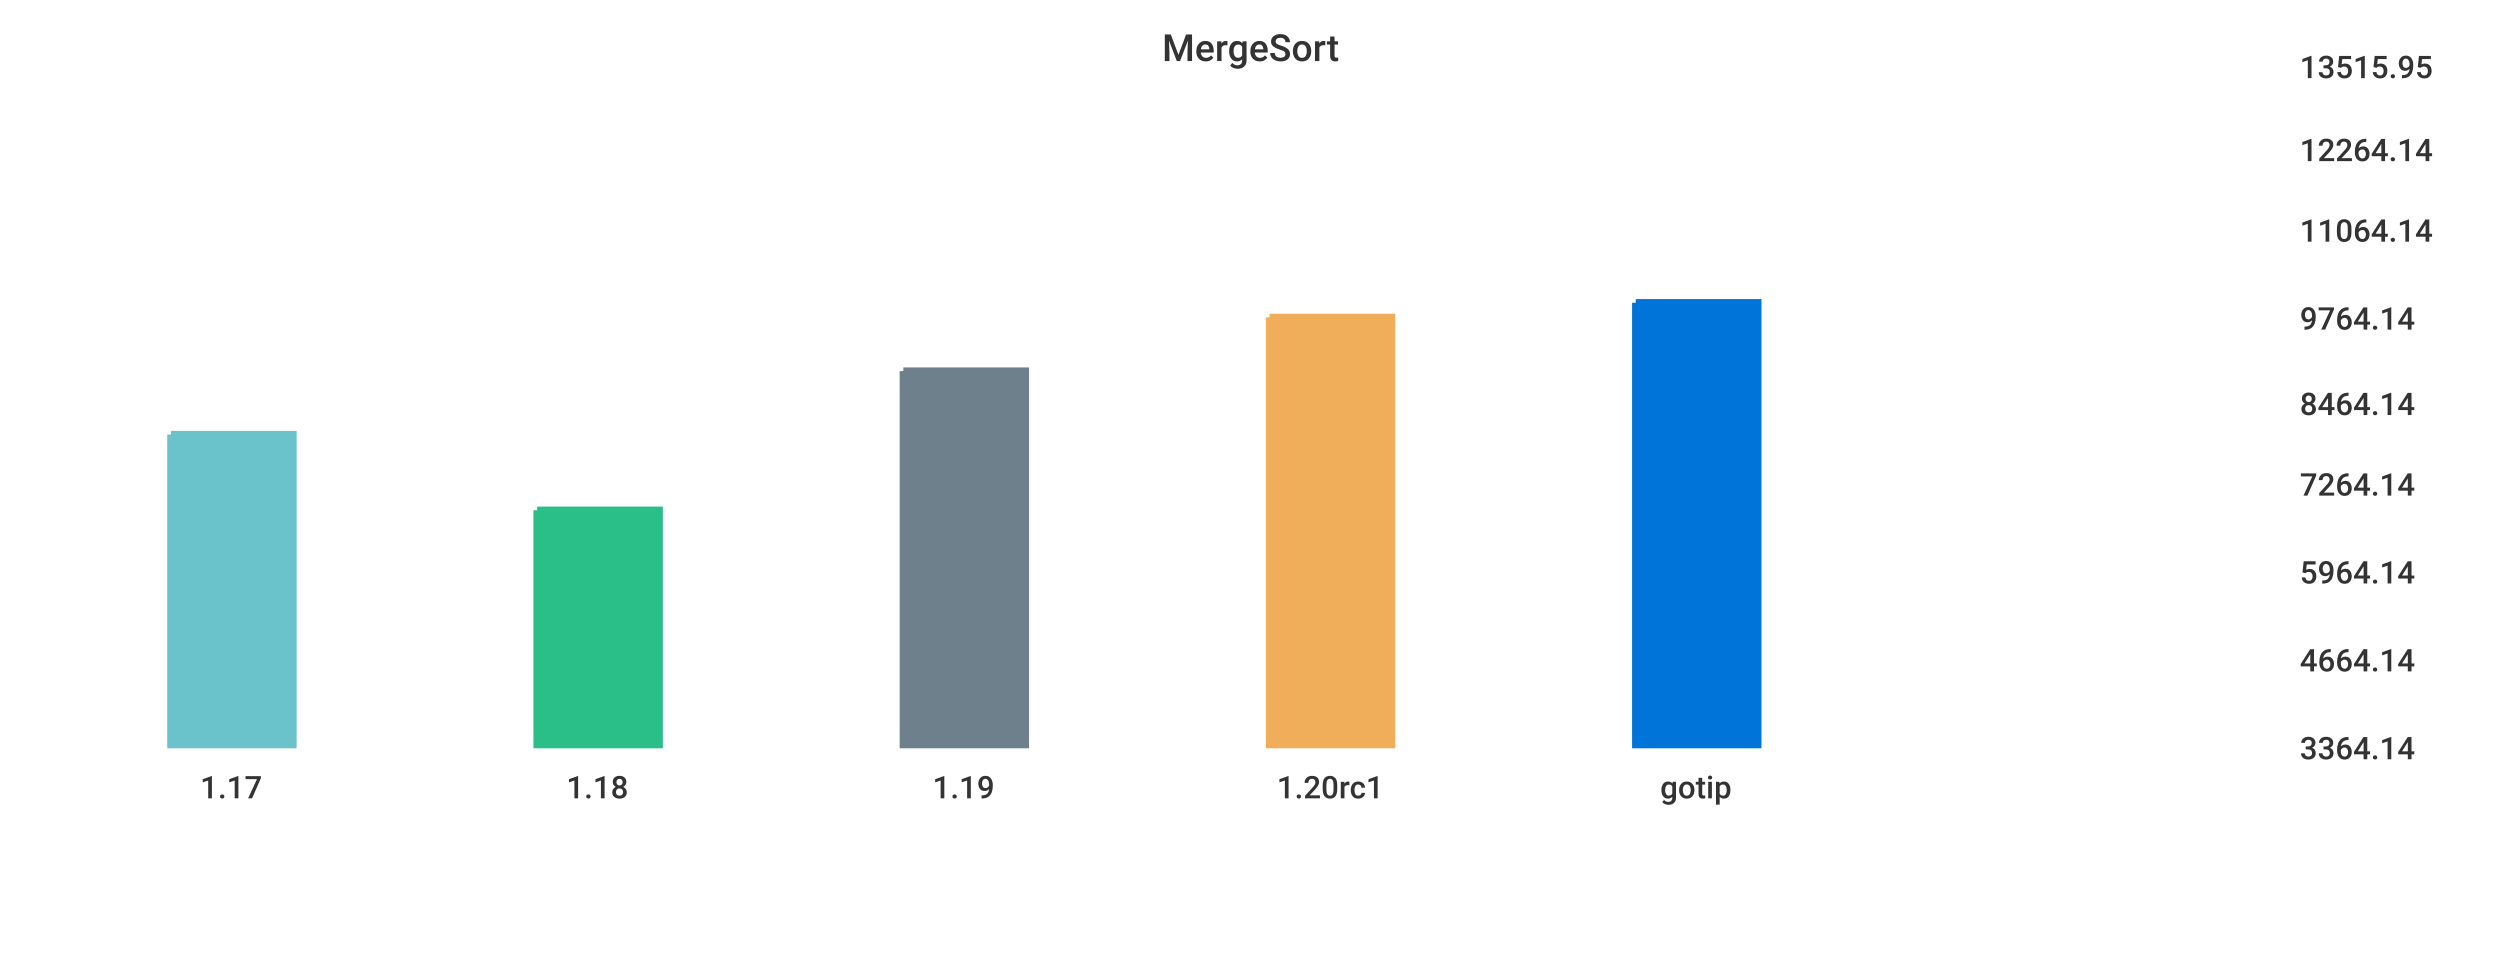
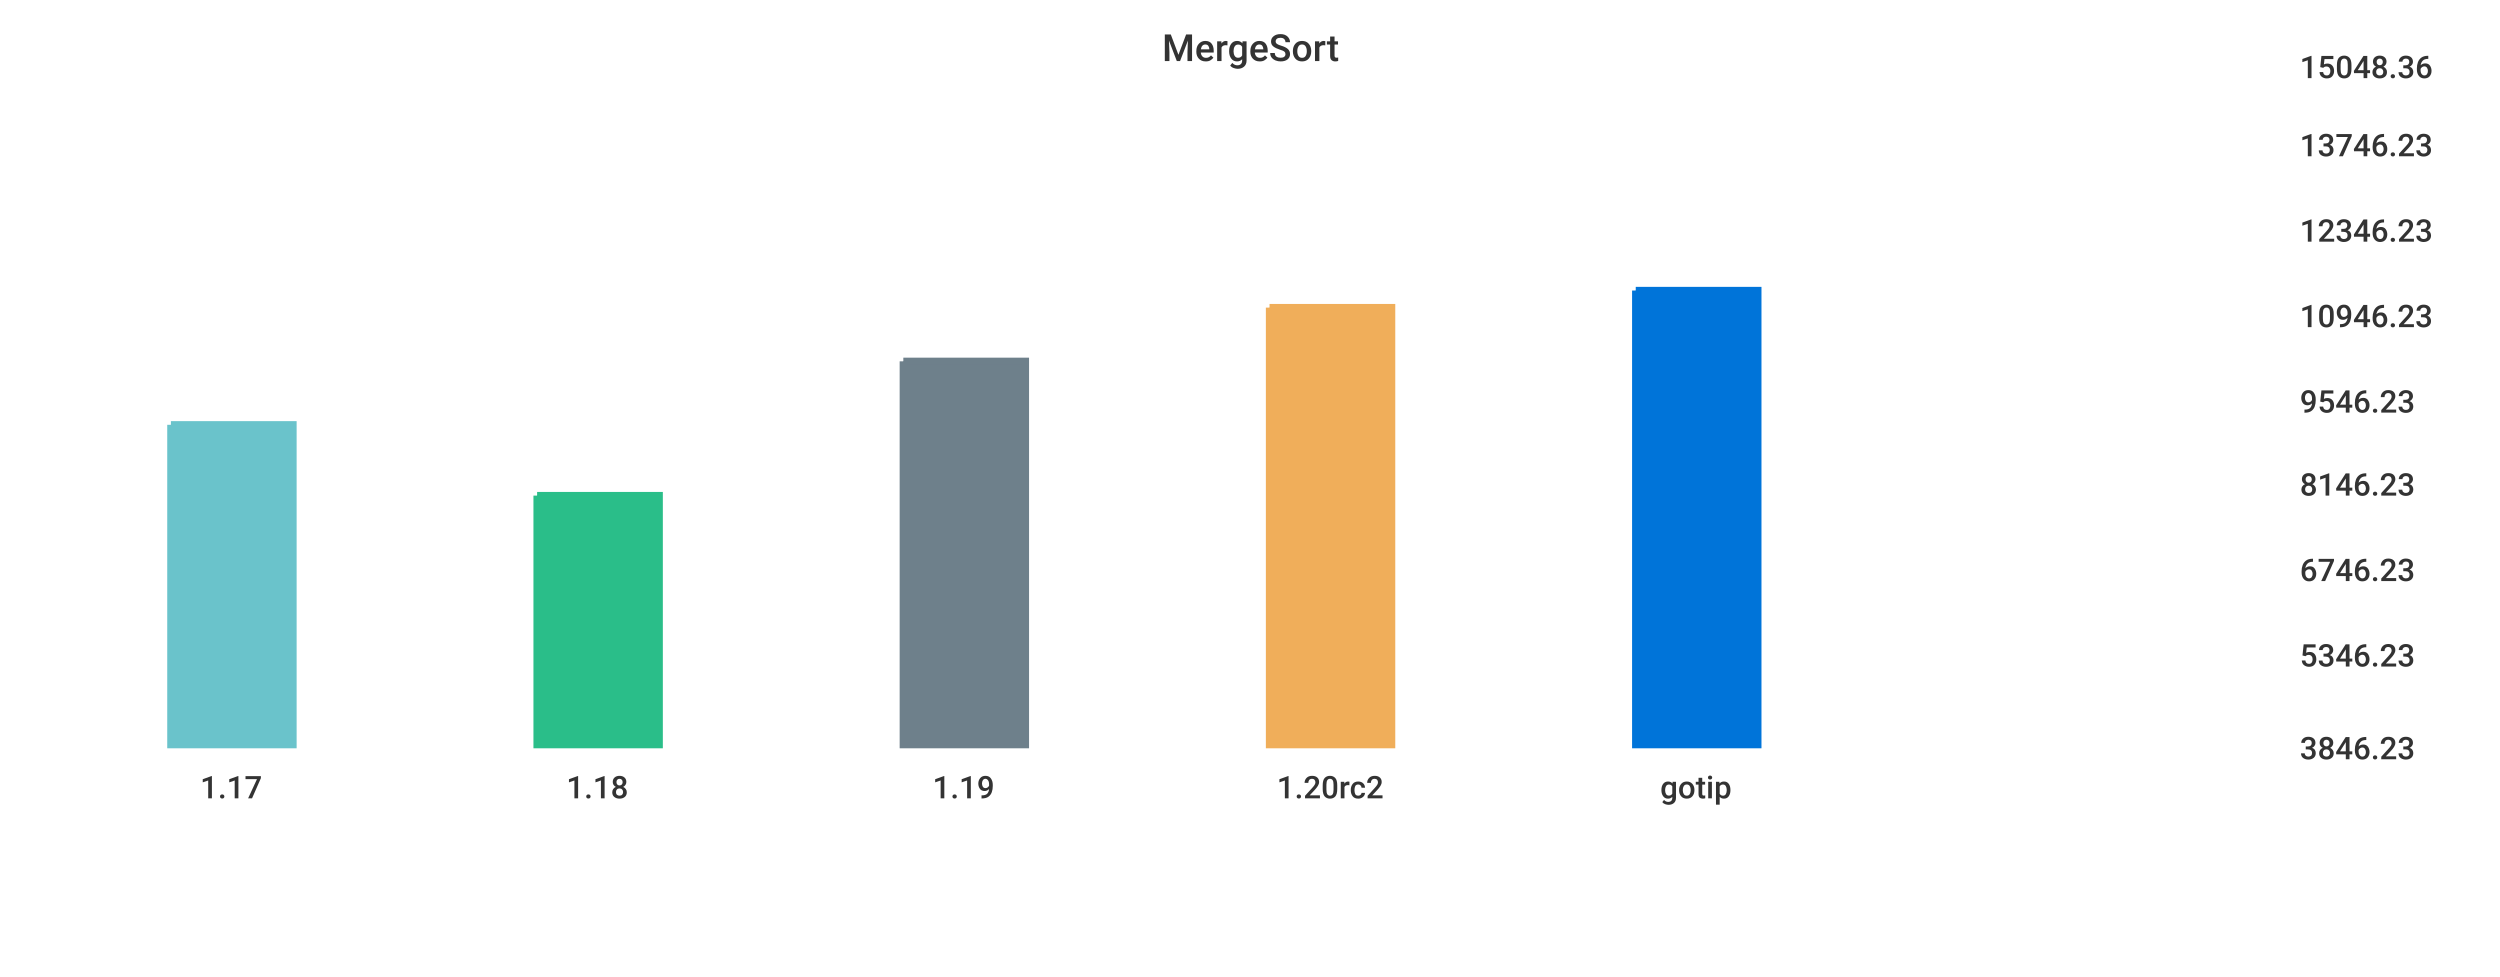
<svg xmlns="http://www.w3.org/2000/svg" width="1024" height="400">\n<path d="M 0 0 L 1024 0 L 1024 400 L 0 400 L 0 0" style="stroke-width:0;stroke:rgba(255,255,255,1.0);fill:rgba(255,255,255,1.0)" />
  <path d="M 20 26 L 927 26 L 927 305 L 20 305 L 20 26" style="stroke-width:0;stroke:rgba(255,255,255,1.0);fill:rgba(255,255,255,1.0)" />
-   <path d="M 70 178 L 120 178 L 120 305 L 70 305 L 70 178" style="stroke-width:3;stroke:rgba(106,195,203,1.0);fill:rgba(106,195,203,1.0)" />
-   <path d="M 220 209 L 270 209 L 270 305 L 220 305 L 220 209" style="stroke-width:3;stroke:rgba(42,190,137,1.0);fill:rgba(42,190,137,1.0)" />
-   <path d="M 370 152 L 420 152 L 420 305 L 370 305 L 370 152" style="stroke-width:3;stroke:rgba(110,128,139,1.0);fill:rgba(110,128,139,1.0)" />
-   <path d="M 520 130 L 570 130 L 570 305 L 520 305 L 520 130" style="stroke-width:3;stroke:rgba(240,174,90,1.0);fill:rgba(240,174,90,1.0)" />
-   <path d="M 670 124 L 720 124 L 720 305 L 670 305 L 670 124" style="stroke-width:3;stroke:rgba(0,116,217,1.0);fill:rgba(0,116,217,1.0)" />
+   <path d="M 70 174 L 120 174 L 120 305 L 70 305 L 70 174" style="stroke-width:3;stroke:rgba(106,195,203,1.0);fill:rgba(106,195,203,1.0)" />
+   <path d="M 220 203 L 270 203 L 270 305 L 220 305 L 220 203" style="stroke-width:3;stroke:rgba(42,190,137,1.0);fill:rgba(42,190,137,1.0)" />
+   <path d="M 370 148 L 420 148 L 420 305 L 370 305 L 370 148" style="stroke-width:3;stroke:rgba(110,128,139,1.0);fill:rgba(110,128,139,1.0)" />
+   <path d="M 520 126 L 570 126 L 570 305 L 520 305 L 520 126" style="stroke-width:3;stroke:rgba(240,174,90,1.0);fill:rgba(240,174,90,1.0)" />
+   <path d="M 670 119 L 720 119 L 720 305 L 670 305 L 670 119" style="stroke-width:3;stroke:rgba(0,116,217,1.0);fill:rgba(0,116,217,1.0)" />
  <path d="M 20 305 L 927 305" style="stroke-width:0;stroke:rgba(51,51,51,1.0);fill:none" />
  <path d="M 20 305 L 20 310" style="stroke-width:0;stroke:rgba(51,51,51,1.0);fill:none" />
  <text x="82" y="327" style="stroke-width:0;stroke:none;fill:rgba(51,51,51,1.0);font-size:12.8px;font-family:'Roboto Medium',sans-serif">1.17</text>
  <path d="M 170 305 L 170 310" style="stroke-width:0;stroke:rgba(51,51,51,1.0);fill:none" />
  <text x="232" y="327" style="stroke-width:0;stroke:none;fill:rgba(51,51,51,1.0);font-size:12.8px;font-family:'Roboto Medium',sans-serif">1.18</text>
  <path d="M 320 305 L 320 310" style="stroke-width:0;stroke:rgba(51,51,51,1.0);fill:none" />
  <text x="382" y="327" style="stroke-width:0;stroke:none;fill:rgba(51,51,51,1.0);font-size:12.8px;font-family:'Roboto Medium',sans-serif">1.19</text>
  <path d="M 470 305 L 470 310" style="stroke-width:0;stroke:rgba(51,51,51,1.0);fill:none" />
-   <text x="523" y="327" style="stroke-width:0;stroke:none;fill:rgba(51,51,51,1.0);font-size:12.8px;font-family:'Roboto Medium',sans-serif">1.20rc1</text>
+   <text x="523" y="327" style="stroke-width:0;stroke:none;fill:rgba(51,51,51,1.0);font-size:12.8px;font-family:'Roboto Medium',sans-serif">1.20rc2</text>
  <path d="M 620 305 L 620 310" style="stroke-width:0;stroke:rgba(51,51,51,1.0);fill:none" />
  <text x="680" y="327" style="stroke-width:0;stroke:none;fill:rgba(51,51,51,1.0);font-size:12.8px;font-family:'Roboto Medium',sans-serif">gotip</text>
  <path d="M 927 26 L 927 305" style="stroke-width:0;stroke:rgba(51,51,51,1.0);fill:none" />
  <path d="M 927 305 L 932 305" style="stroke-width:0;stroke:rgba(51,51,51,1.0);fill:none" />
  <path d="M 927 305 L 932 305" style="stroke-width:0;stroke:rgba(51,51,51,1.0);fill:none" />
-   <text x="942" y="311" style="stroke-width:0;stroke:none;fill:rgba(51,51,51,1.0);font-size:12.8px;font-family:'Roboto Medium',sans-serif">3364.14</text>
-   <path d="M 927 269 L 932 269" style="stroke-width:0;stroke:rgba(51,51,51,1.0);fill:none" />
-   <text x="942" y="275" style="stroke-width:0;stroke:none;fill:rgba(51,51,51,1.0);font-size:12.8px;font-family:'Roboto Medium',sans-serif">4664.14</text>
-   <path d="M 927 233 L 932 233" style="stroke-width:0;stroke:rgba(51,51,51,1.0);fill:none" />
-   <text x="942" y="239" style="stroke-width:0;stroke:none;fill:rgba(51,51,51,1.0);font-size:12.8px;font-family:'Roboto Medium',sans-serif">5964.14</text>
+   <text x="942" y="311" style="stroke-width:0;stroke:none;fill:rgba(51,51,51,1.0);font-size:12.8px;font-family:'Roboto Medium',sans-serif">3846.23</text>
+   <path d="M 927 267 L 932 267" style="stroke-width:0;stroke:rgba(51,51,51,1.0);fill:none" />
+   <text x="942" y="273" style="stroke-width:0;stroke:none;fill:rgba(51,51,51,1.0);font-size:12.8px;font-family:'Roboto Medium',sans-serif">5346.23</text>
+   <path d="M 927 232 L 932 232" style="stroke-width:0;stroke:rgba(51,51,51,1.0);fill:none" />
+   <text x="942" y="238" style="stroke-width:0;stroke:none;fill:rgba(51,51,51,1.0);font-size:12.8px;font-family:'Roboto Medium',sans-serif">6746.23</text>
  <path d="M 927 197 L 932 197" style="stroke-width:0;stroke:rgba(51,51,51,1.0);fill:none" />
-   <text x="942" y="203" style="stroke-width:0;stroke:none;fill:rgba(51,51,51,1.0);font-size:12.8px;font-family:'Roboto Medium',sans-serif">7264.14</text>
-   <path d="M 927 164 L 932 164" style="stroke-width:0;stroke:rgba(51,51,51,1.0);fill:none" />
-   <text x="942" y="170" style="stroke-width:0;stroke:none;fill:rgba(51,51,51,1.0);font-size:12.8px;font-family:'Roboto Medium',sans-serif">8464.14</text>
-   <path d="M 927 129 L 932 129" style="stroke-width:0;stroke:rgba(51,51,51,1.0);fill:none" />
-   <text x="942" y="135" style="stroke-width:0;stroke:none;fill:rgba(51,51,51,1.0);font-size:12.8px;font-family:'Roboto Medium',sans-serif">9764.14</text>
+   <text x="942" y="203" style="stroke-width:0;stroke:none;fill:rgba(51,51,51,1.0);font-size:12.8px;font-family:'Roboto Medium',sans-serif">8146.23</text>
+   <path d="M 927 163 L 932 163" style="stroke-width:0;stroke:rgba(51,51,51,1.0);fill:none" />
+   <text x="942" y="169" style="stroke-width:0;stroke:none;fill:rgba(51,51,51,1.0);font-size:12.8px;font-family:'Roboto Medium',sans-serif">9546.23</text>
+   <path d="M 927 128 L 932 128" style="stroke-width:0;stroke:rgba(51,51,51,1.0);fill:none" />
+   <text x="942" y="134" style="stroke-width:0;stroke:none;fill:rgba(51,51,51,1.0);font-size:12.8px;font-family:'Roboto Medium',sans-serif">10946.23</text>
  <path d="M 927 93 L 932 93" style="stroke-width:0;stroke:rgba(51,51,51,1.0);fill:none" />
-   <text x="942" y="99" style="stroke-width:0;stroke:none;fill:rgba(51,51,51,1.0);font-size:12.8px;font-family:'Roboto Medium',sans-serif">11064.14</text>
-   <path d="M 927 60 L 932 60" style="stroke-width:0;stroke:rgba(51,51,51,1.0);fill:none" />
-   <text x="942" y="66" style="stroke-width:0;stroke:none;fill:rgba(51,51,51,1.0);font-size:12.8px;font-family:'Roboto Medium',sans-serif">12264.14</text>
+   <text x="942" y="99" style="stroke-width:0;stroke:none;fill:rgba(51,51,51,1.0);font-size:12.8px;font-family:'Roboto Medium',sans-serif">12346.23</text>
+   <path d="M 927 58 L 932 58" style="stroke-width:0;stroke:rgba(51,51,51,1.0);fill:none" />
+   <text x="942" y="64" style="stroke-width:0;stroke:none;fill:rgba(51,51,51,1.0);font-size:12.8px;font-family:'Roboto Medium',sans-serif">13746.23</text>
  <path d="M 927 26 L 932 26" style="stroke-width:0;stroke:rgba(51,51,51,1.0);fill:none" />
-   <text x="942" y="32" style="stroke-width:0;stroke:none;fill:rgba(51,51,51,1.0);font-size:12.8px;font-family:'Roboto Medium',sans-serif">13515.95</text>
+   <text x="942" y="32" style="stroke-width:0;stroke:none;fill:rgba(51,51,51,1.0);font-size:12.8px;font-family:'Roboto Medium',sans-serif">15048.36</text>
  <text x="476" y="25" style="stroke-width:0;stroke:none;fill:rgba(51,51,51,1.0);font-size:15.3px;font-family:'Roboto Medium',sans-serif">MergeSort</text>
</svg>
